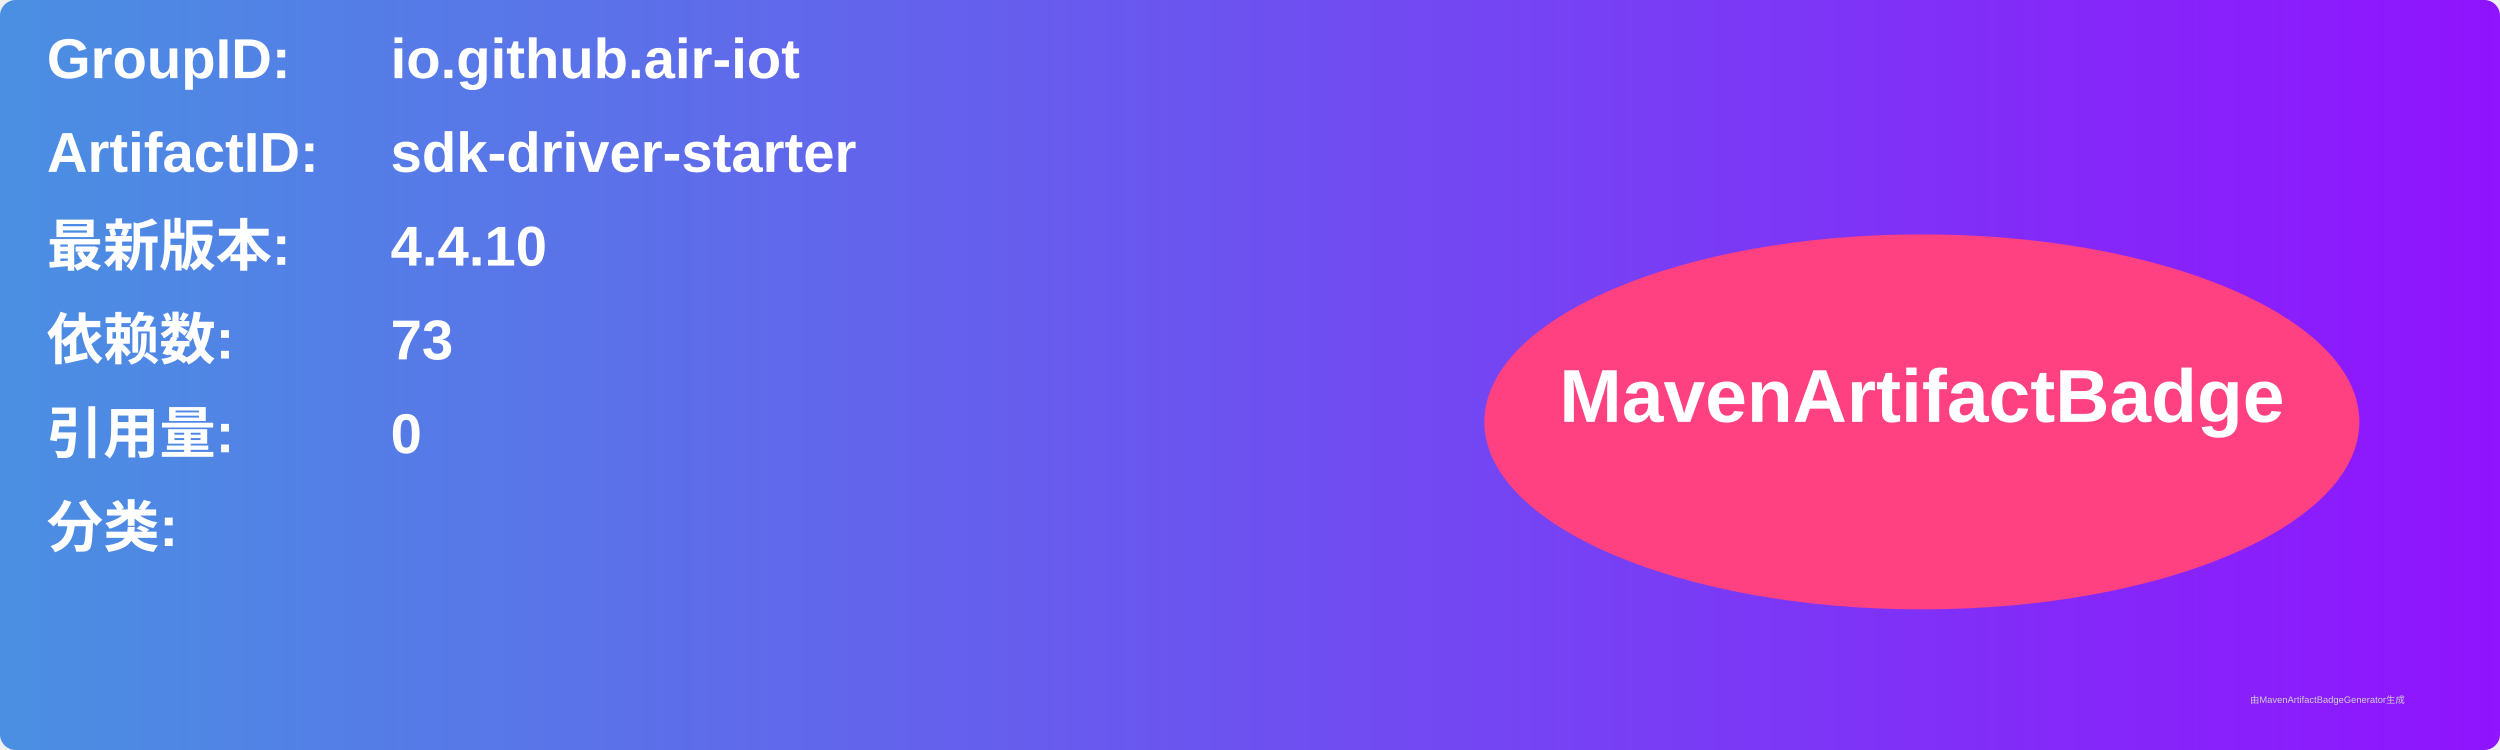
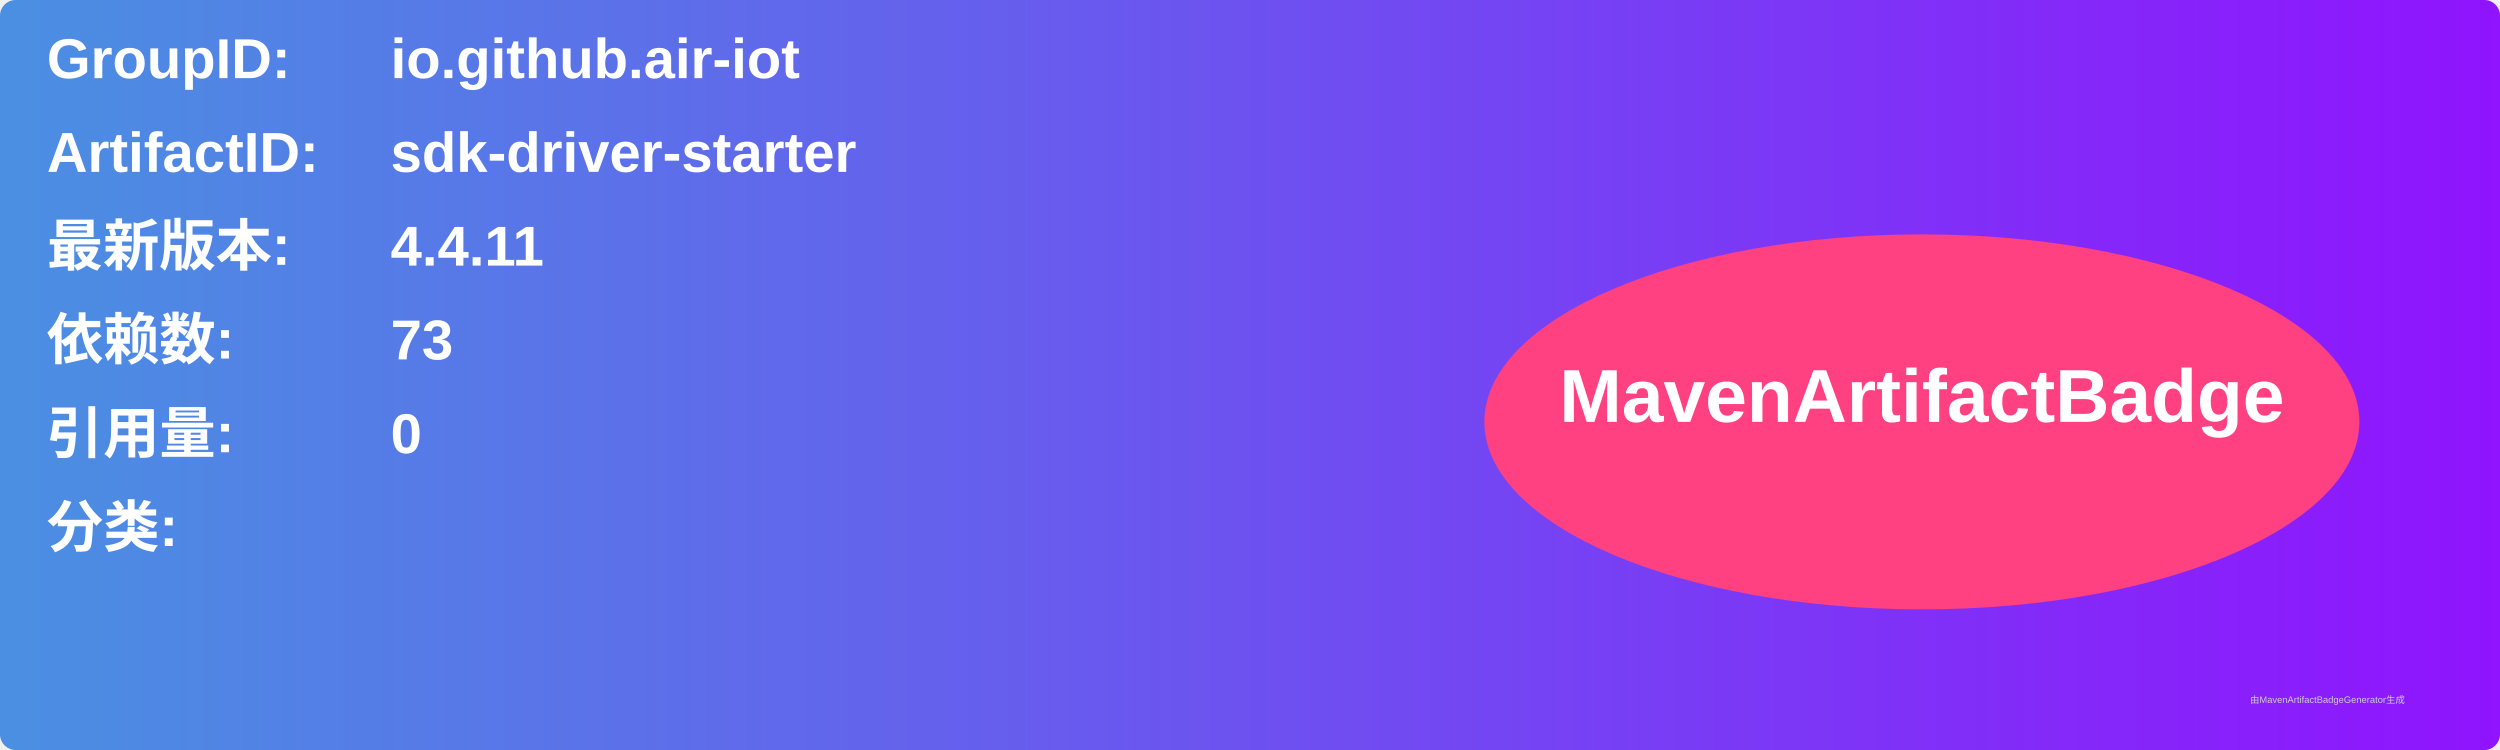
<svg xmlns="http://www.w3.org/2000/svg" width="800" height="240" viewBox="0 0 800 240">
  <linearGradient id="grad" x1="0%" y1="0%" x2="100%" y2="0%">
    <stop offset="0%" stop-color="#4a90e2" />
    <stop offset="100%" stop-color="#9013fe" />
  </linearGradient>
  <rect width="100%" height="100%" rx="5" ry="5" fill="url(#grad)" />
  <g transform="translate(15, 15)">
    <text x="0" y="10" font-family="Arial" font-size="18" fill="white" font-weight="bold" width="260">GroupID:</text>
    <text x="110" y="10" font-family="Arial" font-size="18" fill="white" font-weight="bold" width="460">io.github.air-iot</text>
    <text x="0" y="40" font-family="Arial" font-size="18" fill="white" font-weight="bold" width="260">ArtifactID:</text>
    <text x="110" y="40" font-family="Arial" font-size="18" fill="white" font-weight="bold" width="460">sdk-driver-starter</text>
    <text x="0" y="70" font-family="Arial" font-size="18" fill="white" font-weight="bold">最新版本:</text>
    <text x="110" y="70" font-family="Arial" font-size="18" fill="white" font-weight="bold">
-       <tspan font-weight="bold">4.4.10</tspan>
+       <tspan font-weight="bold">4.4.11</tspan>
    </text>
    <text x="0" y="100" font-family="Arial" font-size="18" fill="white" font-weight="bold">依赖数: </text>
    <text x="110" y="100" font-family="Arial" font-size="18" fill="white">
      <tspan font-weight="bold">73</tspan>
    </text>
    <text x="0" y="130" font-family="Arial" font-size="18" fill="white" font-weight="bold">引用量: </text>
    <text x="110" y="130" font-family="Arial" font-size="18" fill="white">
      <tspan font-weight="bold">0</tspan>
    </text>
    <text x="0" y="160" font-family="Arial" font-size="18" fill="white" font-weight="bold">分类:</text>
    <text x="10" y="190" font-family="Arial" font-size="10" fill="white">
      <tspan font-weight="bold" />
    </text>
    <ellipse cx="600" cy="120" rx="140" ry="60" fill="#ff4081" />
    <text x="600" y="120" text-anchor="middle" font-family="Arial" font-size="24" fill="white" font-weight="bold">MavenArtifactBadge</text>
  </g>
  <text x="720" y="225" font-family="Arial" font-size="3" fill="#d0d0d0">由MavenArtifactBadgeGenerator生成</text>
</svg>
